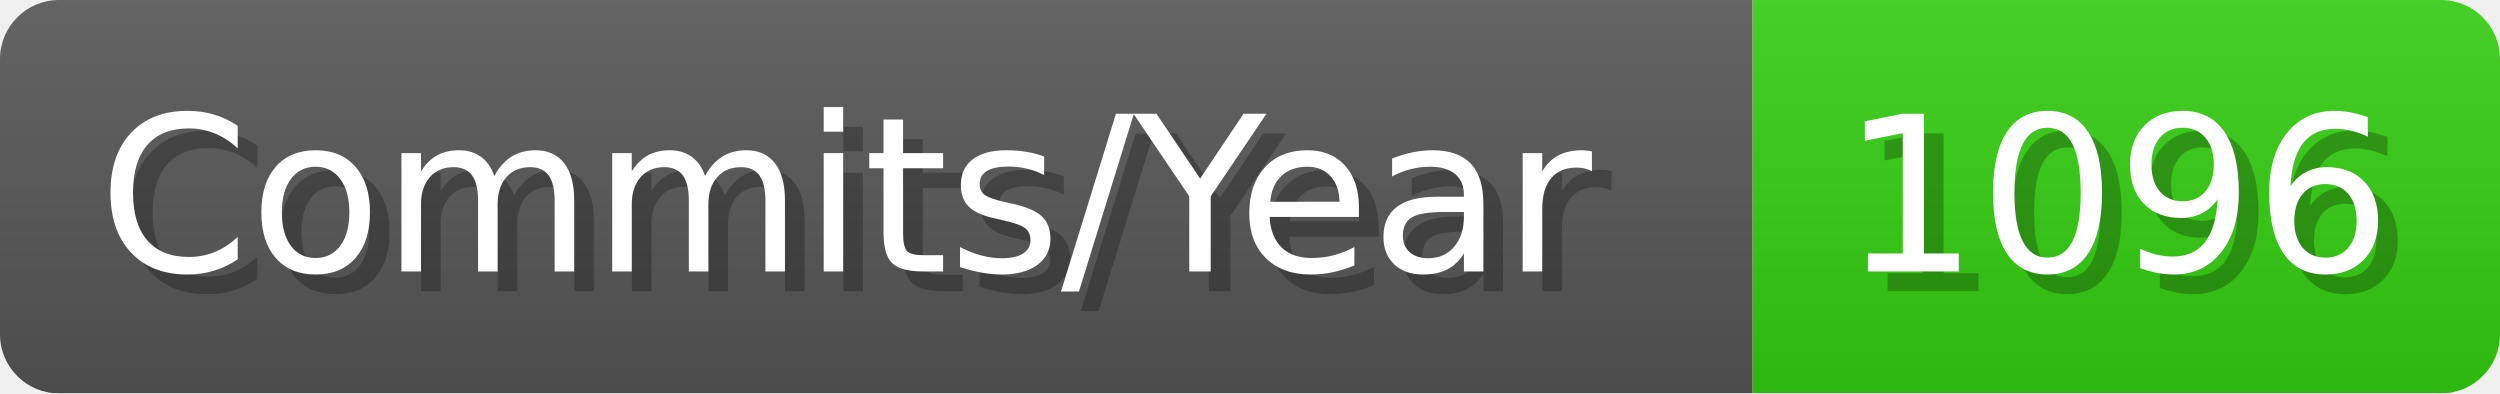
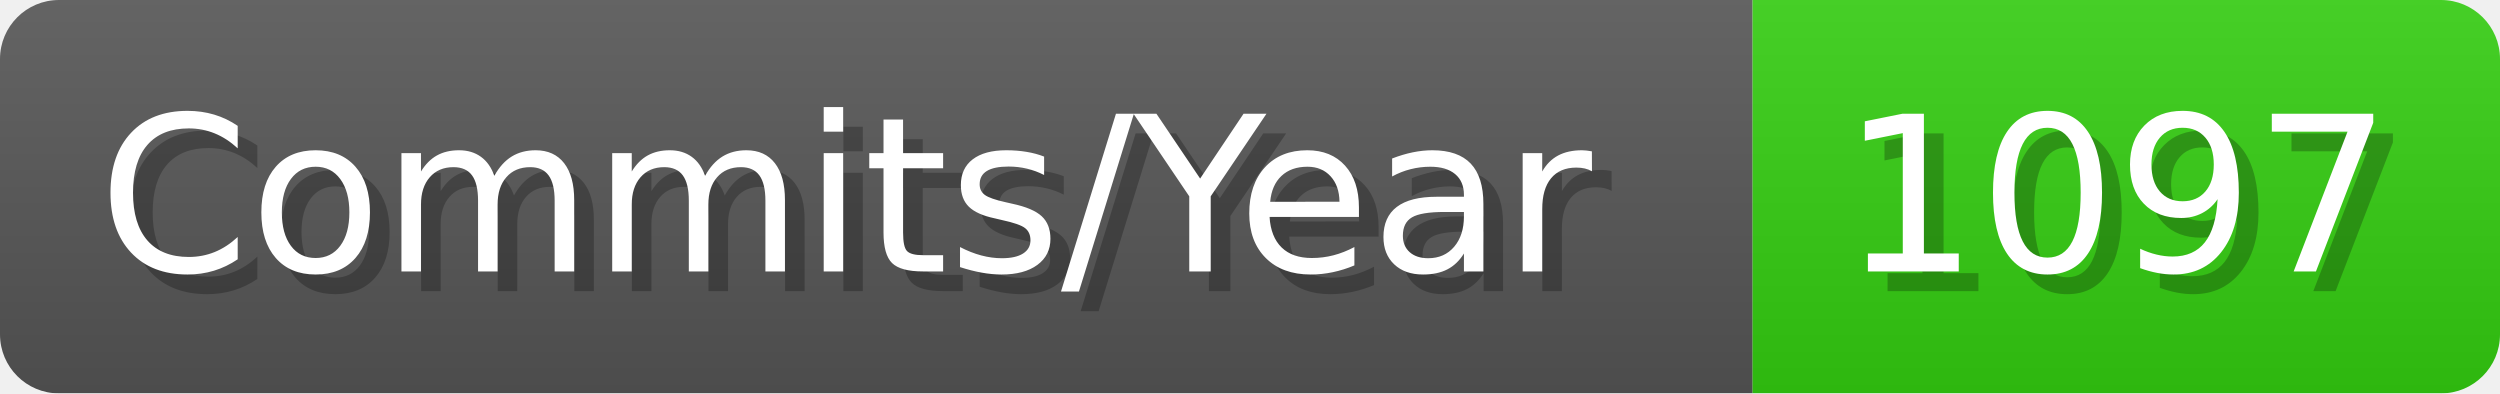
- <svg xmlns="http://www.w3.org/2000/svg" width="127.1" height="20" viewBox="0 0 1271 200" role="img" aria-label="Commits/Year: 1096">
+ <svg xmlns="http://www.w3.org/2000/svg" width="127.1" height="20" viewBox="0 0 1271 200" role="img" aria-label="Commits/Year: 1097">
  <linearGradient id="aUPdi" x2="0" y2="100%">
    <stop offset="0" stop-opacity=".1" stop-color="#EEE" />
    <stop offset="1" stop-opacity=".1" />
  </linearGradient>
  <mask id="WfAiQ">
    <rect width="1271" height="200" rx="30" fill="#FFF" />
  </mask>
  <g mask="url(#WfAiQ)">
    <rect width="891" height="200" fill="#555" />
    <rect width="380" height="200" fill="#3C1" x="891" />
    <rect width="1271" height="200" fill="url(#aUPdi)" />
  </g>
  <g aria-hidden="true" fill="#fff" text-anchor="start" font-family="Verdana,DejaVu Sans,sans-serif" font-size="110">
    <text x="60" y="148" textLength="791" fill="#000" opacity="0.25">Commits/Year</text>
    <text x="50" y="138" textLength="791">Commits/Year</text>
-     <text x="946" y="148" textLength="280" fill="#000" opacity="0.25">1096</text>
-     <text x="936" y="138" textLength="280">1096</text>
+     <text x="946" y="148" textLength="280" fill="#000" opacity="0.25">1097</text>
+     <text x="936" y="138" textLength="280">1097</text>
  </g>
</svg>
